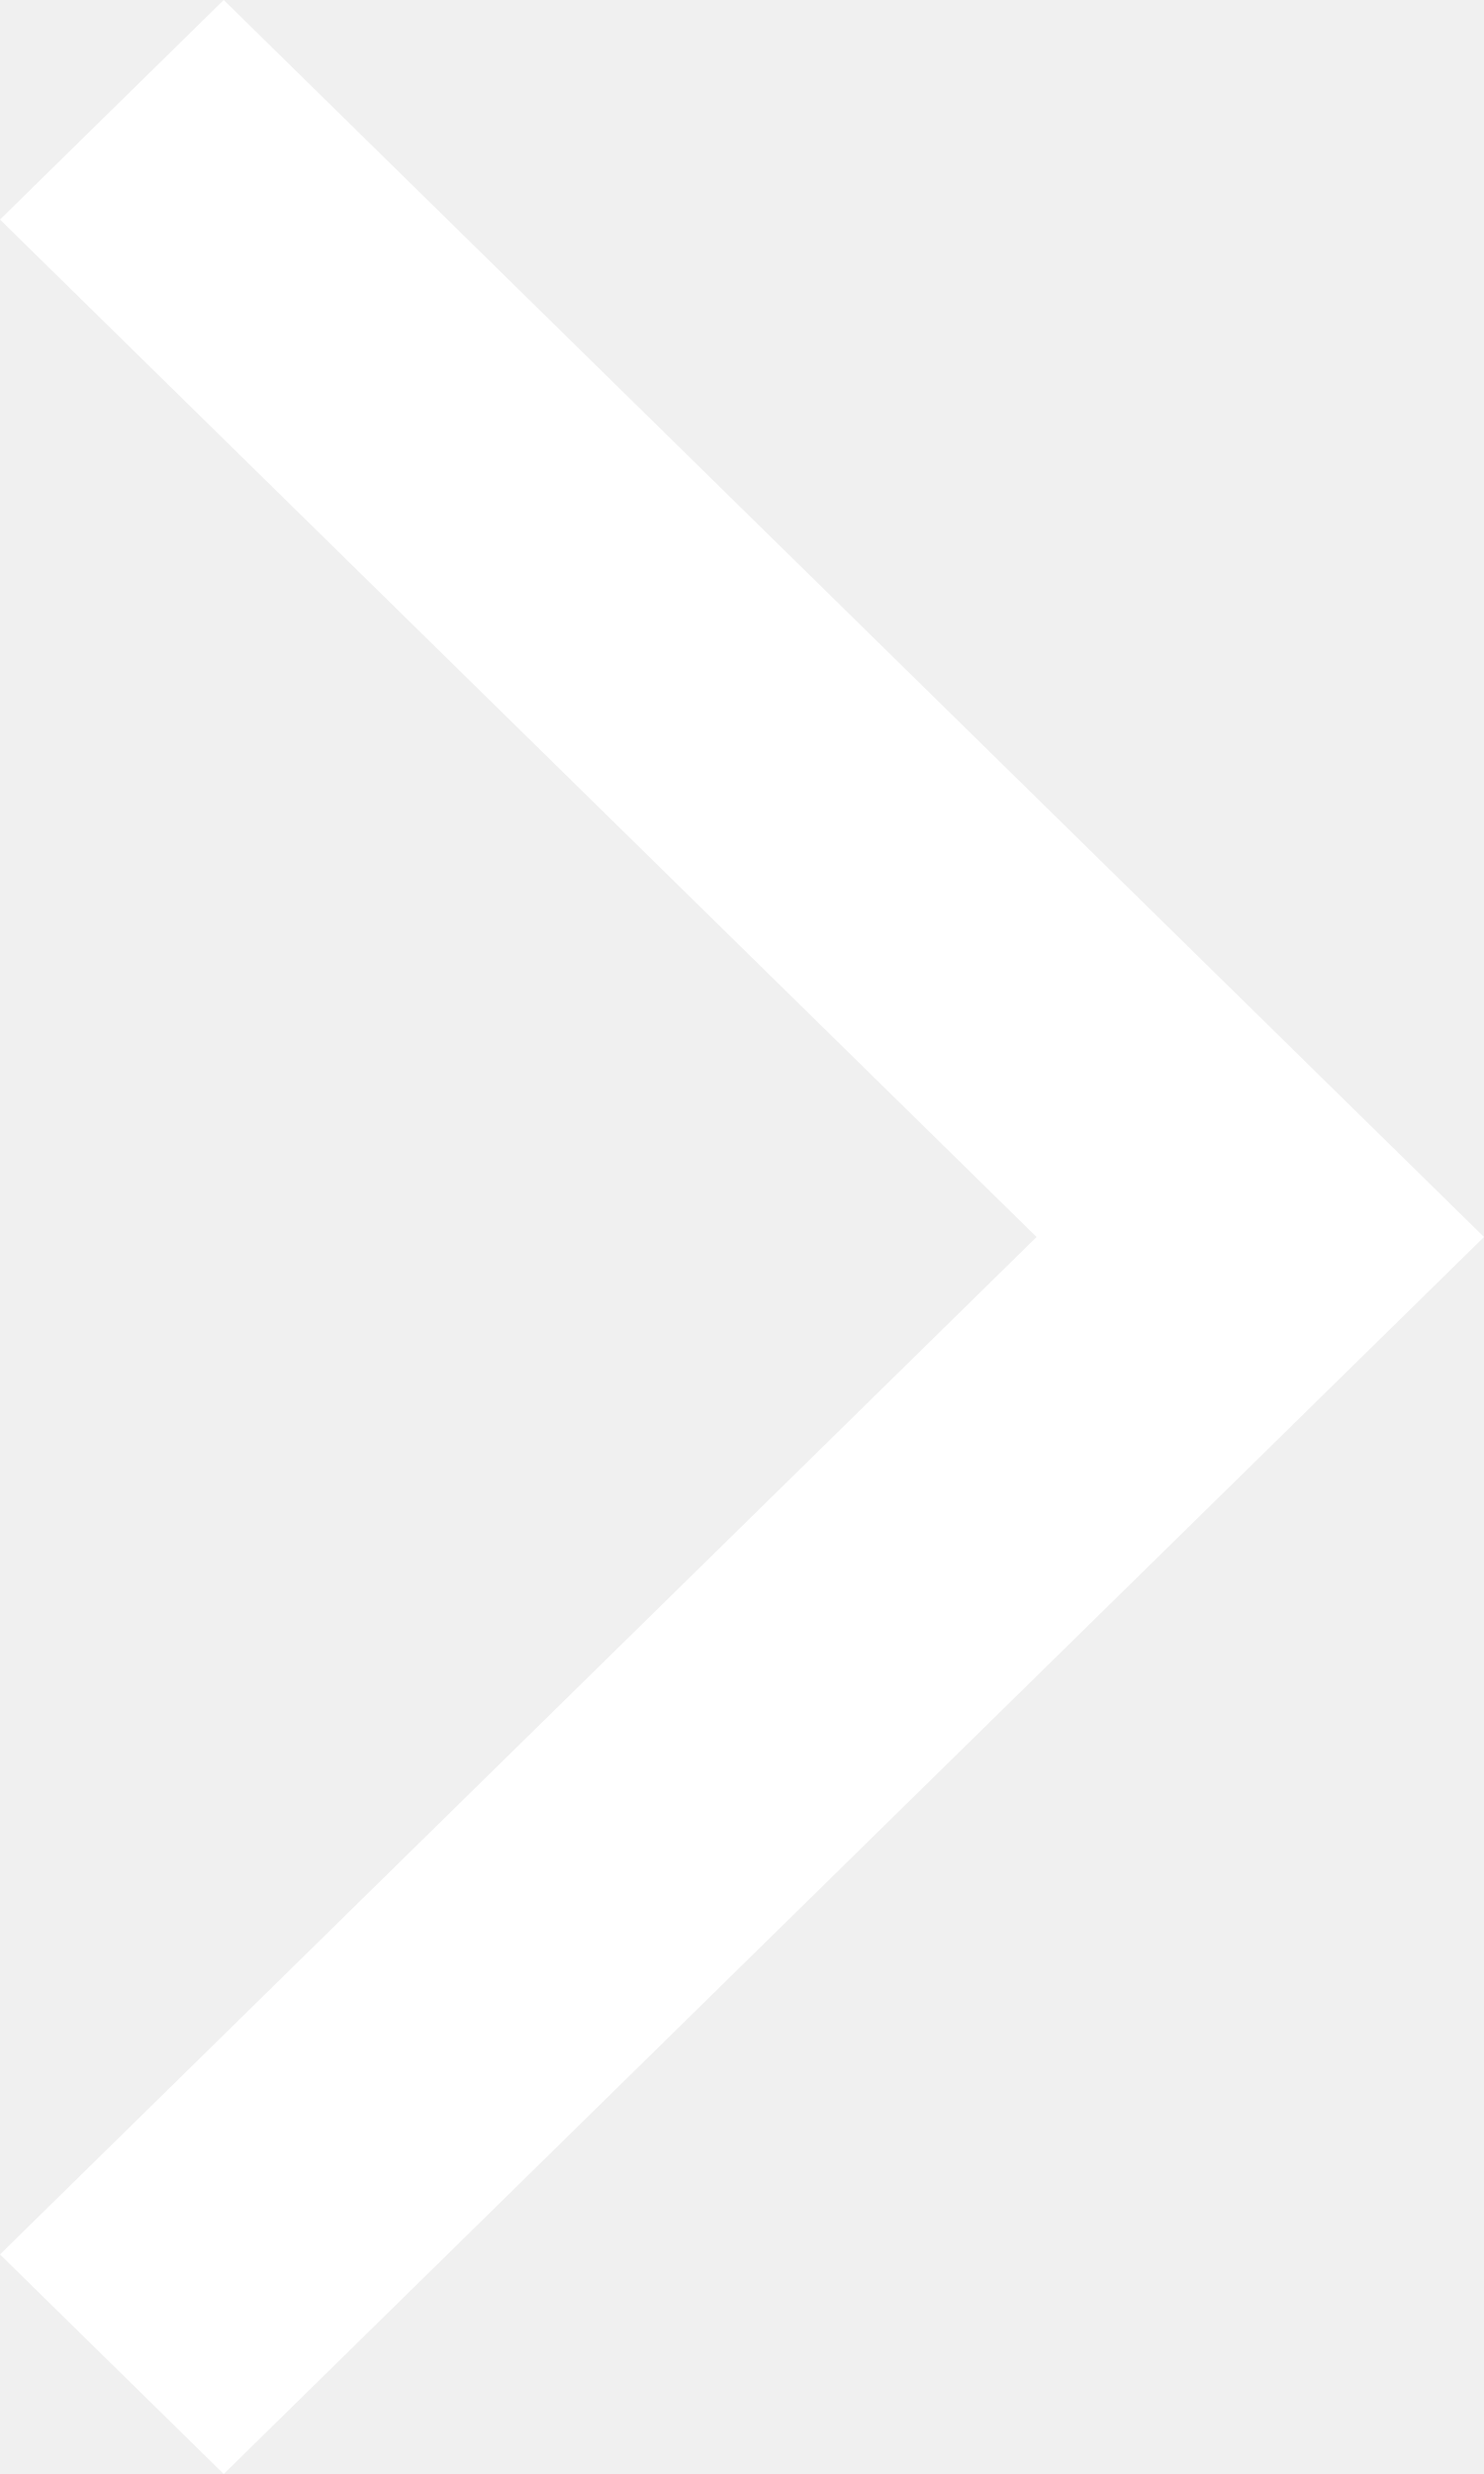
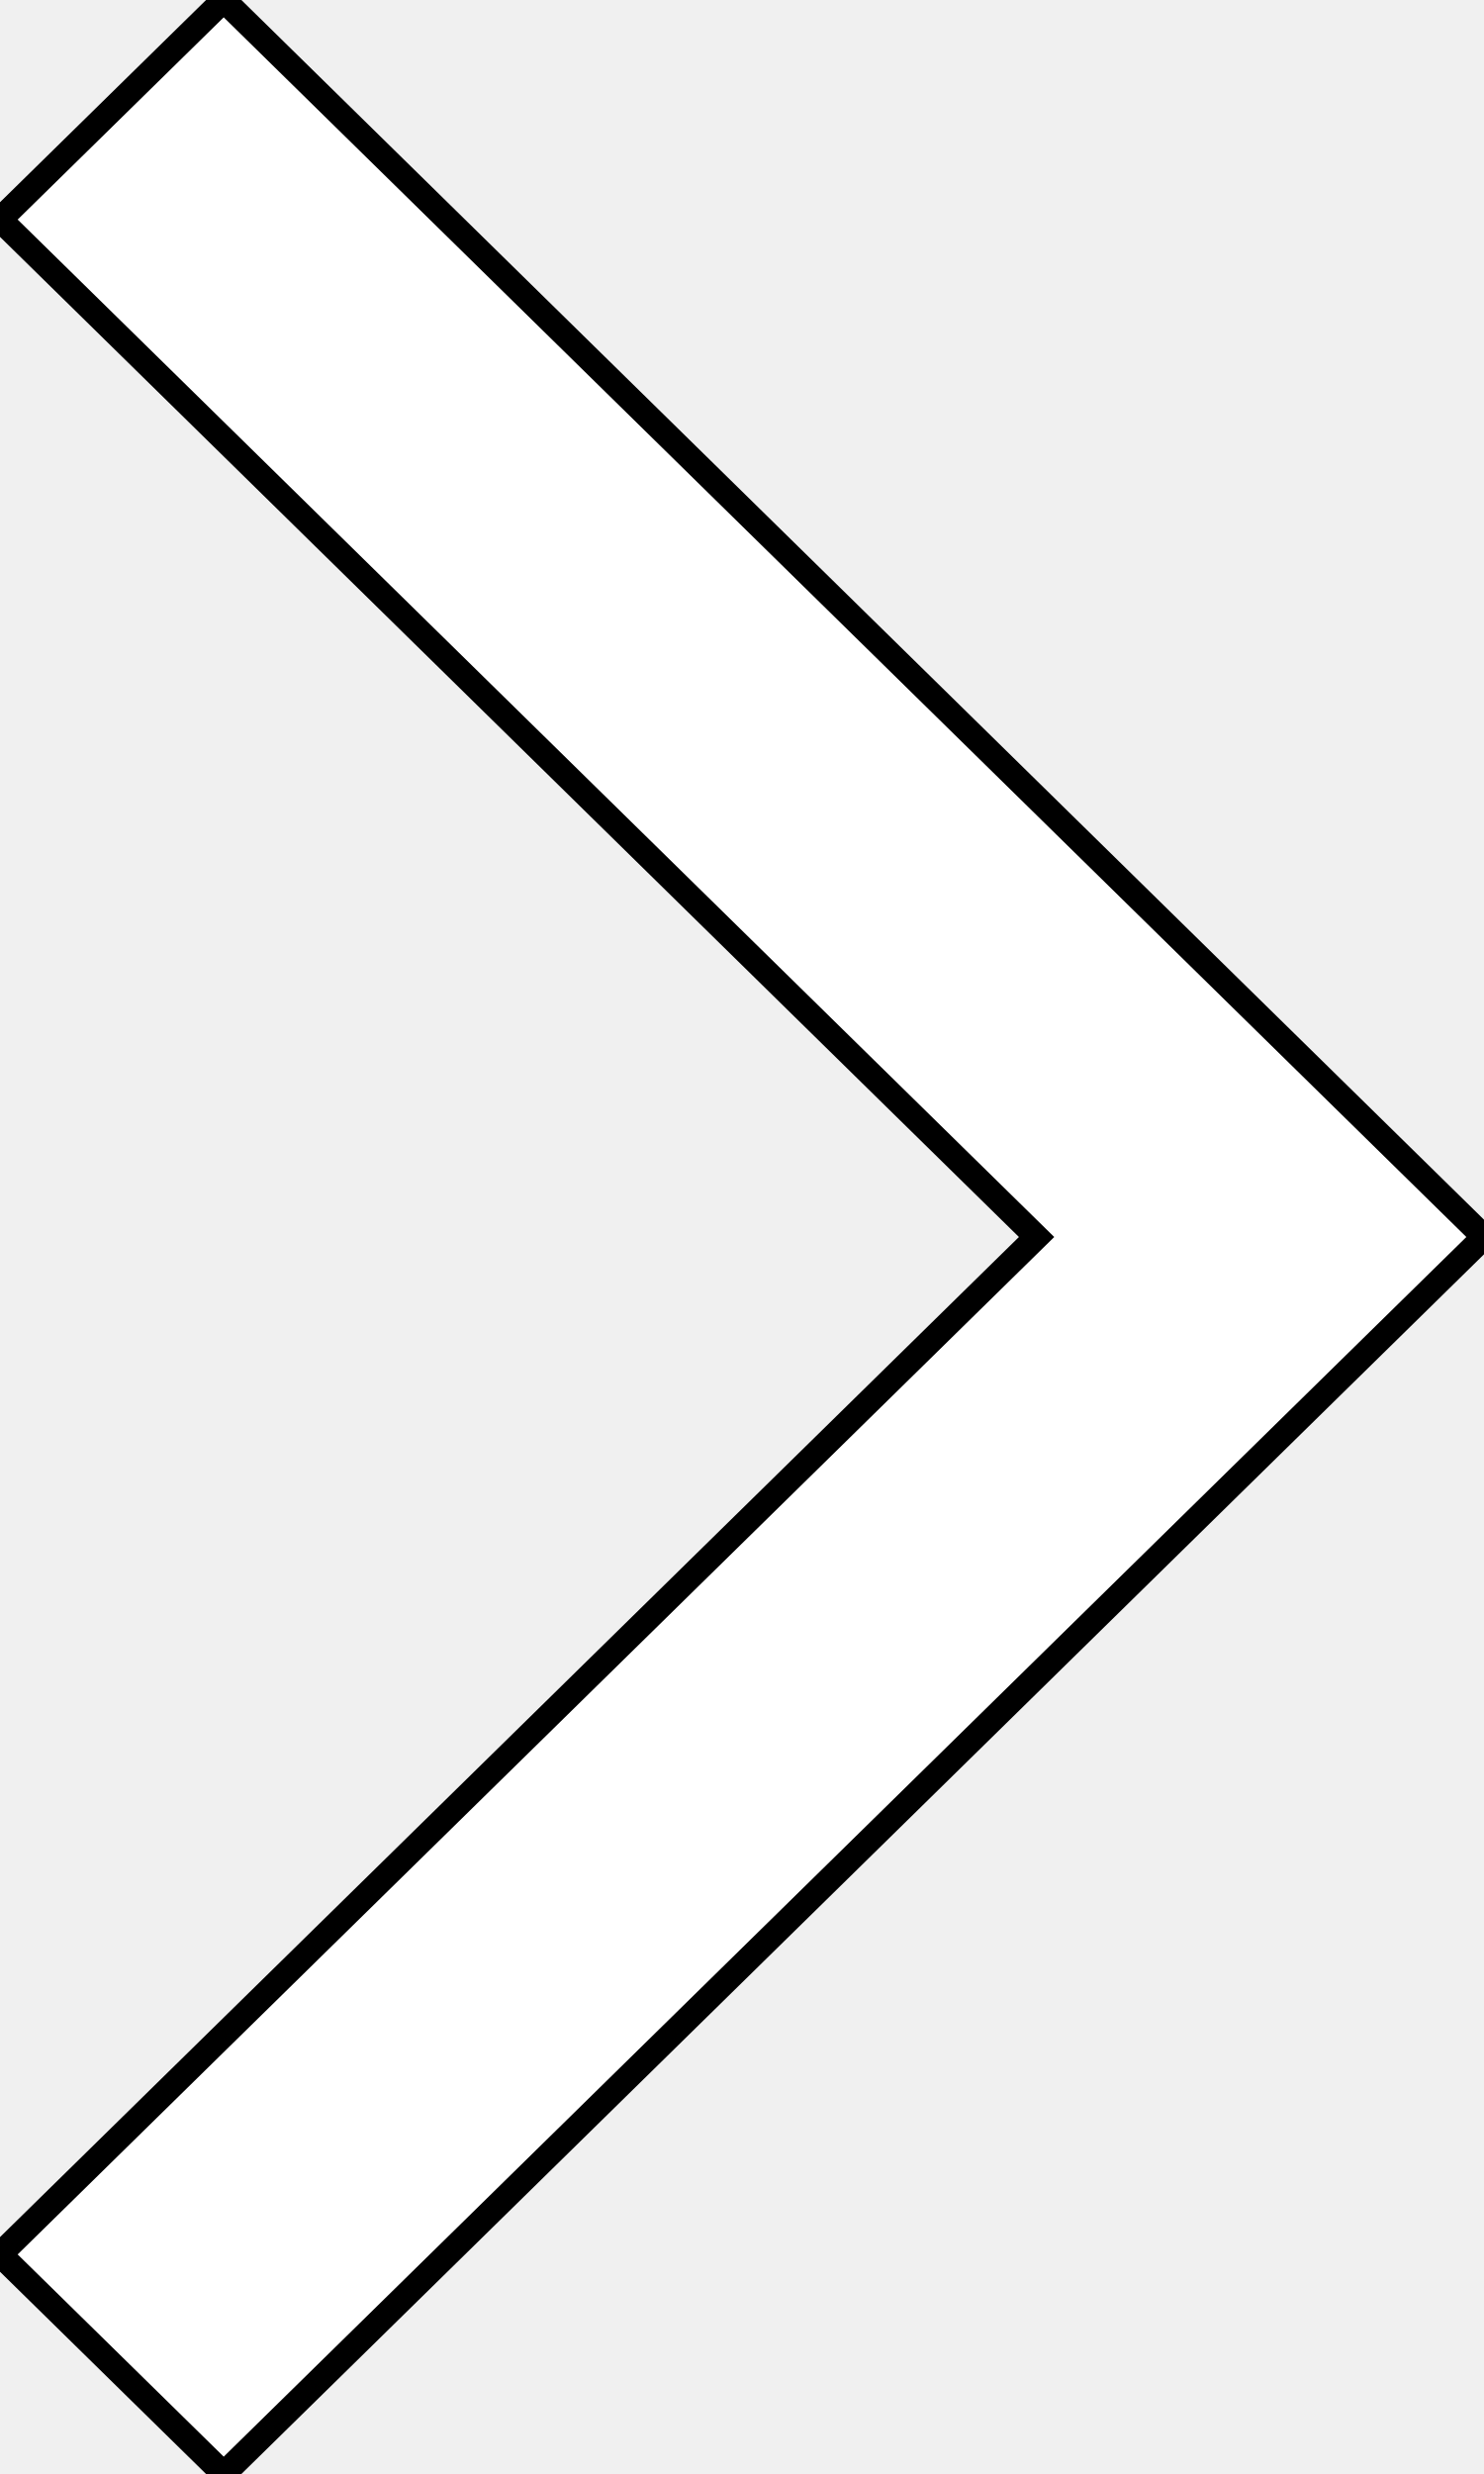
<svg xmlns="http://www.w3.org/2000/svg" width="12" height="20" viewBox="0 0 12 20" fill="none">
-   <path d="M1.809 0L12 10L1.809 20L0 18.225L8.382 10L0 1.775L1.809 0Z" fill="white" />
+   <path stroke="black" stroke-width="0.2" d="M1.809 0L12 10L1.809 20L0 18.225L8.382 10L0 1.775L1.809 0Z" fill="white" />
</svg>
